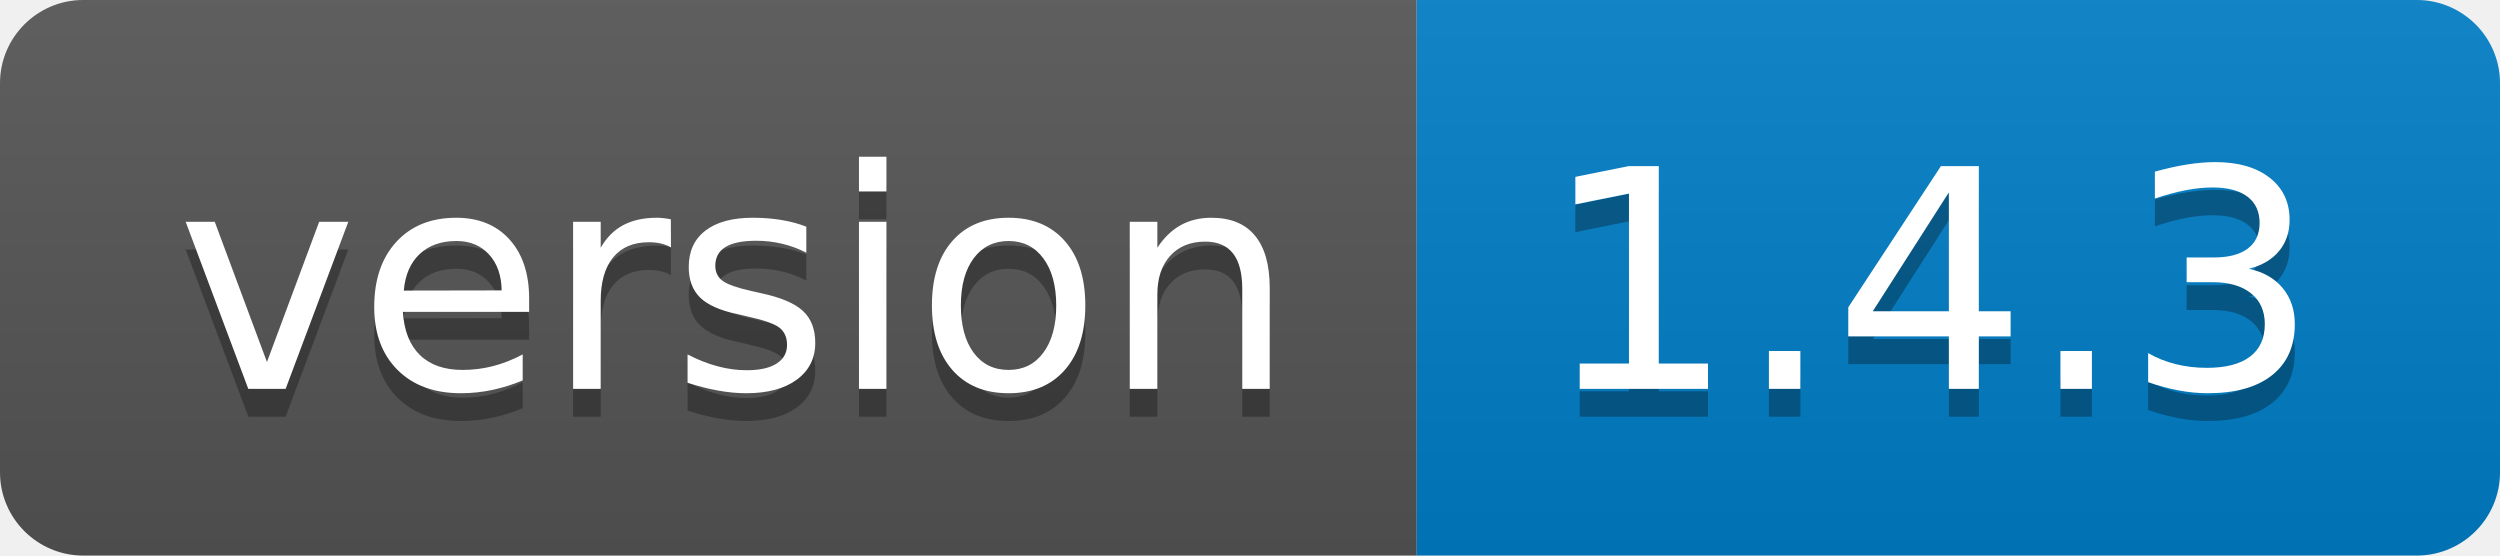
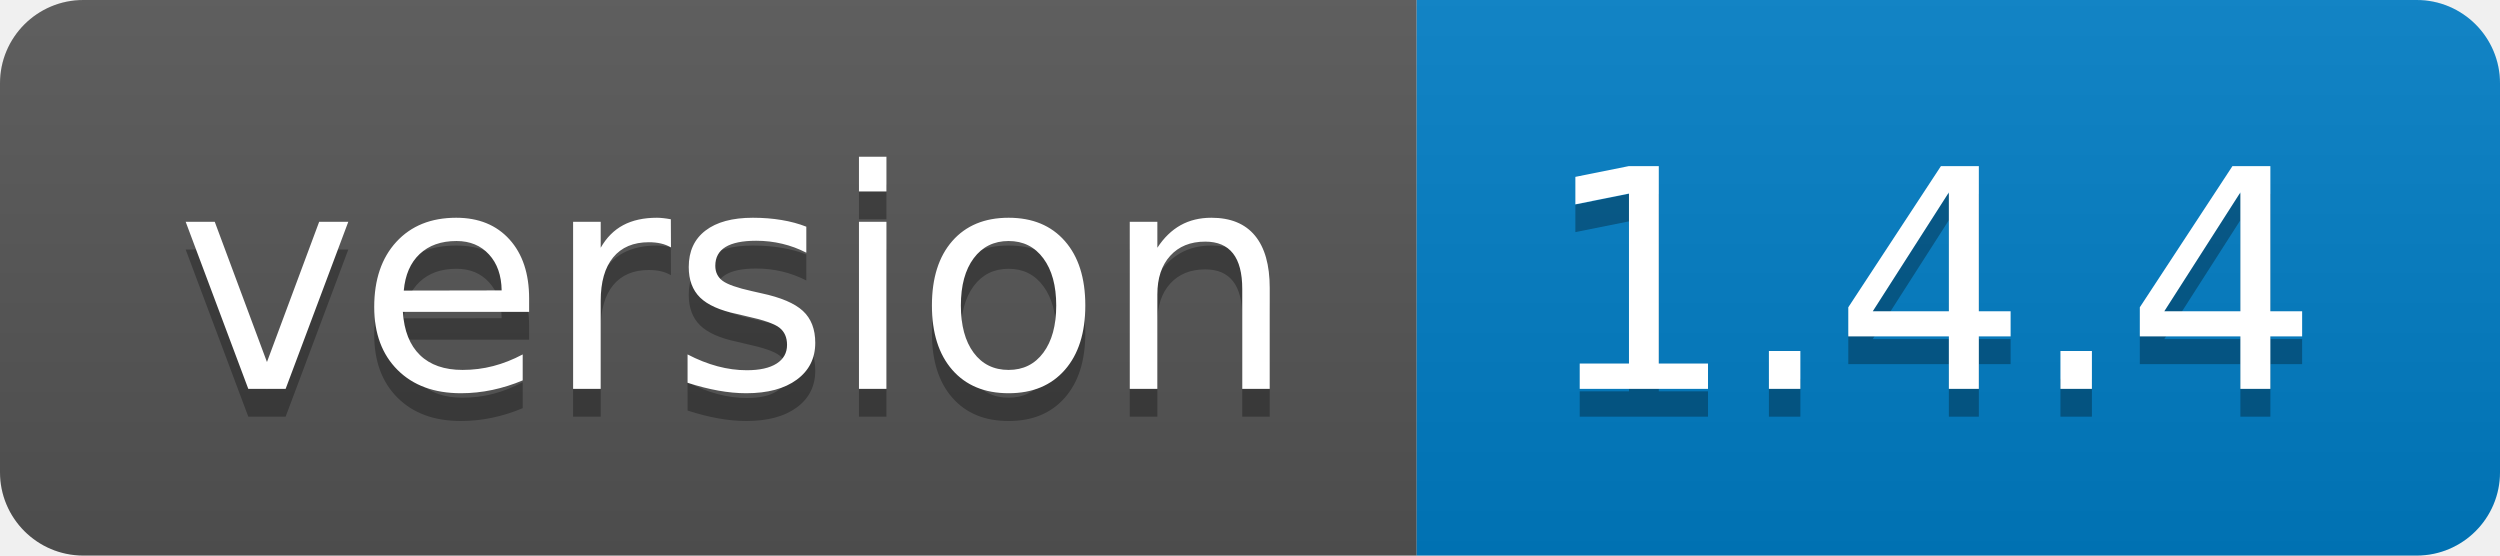
- <svg xmlns="http://www.w3.org/2000/svg" width="90" height="20" role="img" aria-label="version: 1.4.3">
+ <svg xmlns="http://www.w3.org/2000/svg" width="90" height="20" role="img" aria-label="version: 1.4.4">
  <linearGradient id="s" x2="0" y2="100%">
    <stop offset="0" stop-color="#bbb" stop-opacity=".1" />
    <stop offset="1" stop-opacity=".1" />
  </linearGradient>
  <clipPath id="r">
    <rect width="90" height="20" rx="3" fill="#fff" />
  </clipPath>
  <g clip-path="url(#r)">
    <rect width="51" height="20" fill="#555" />
    <rect x="51" width="39" height="20" fill="#007ec6" />
    <rect width="90" height="20" fill="url(#s)" />
  </g>
  <g fill="#fff" text-anchor="middle" font-family="Verdana,Geneva,DejaVu Sans,sans-serif" text-rendering="geometricPrecision" font-size="110">
    <text aria-hidden="true" x="265" y="150" fill="#010101" fill-opacity=".3" transform="scale(.1)" textLength="410">version</text>
    <text x="265" y="140" transform="scale(.1)" fill="#fff" textLength="410">version</text>
-     <text aria-hidden="true" x="695" y="150" fill="#010101" fill-opacity=".3" transform="scale(.1)" textLength="290">1.4.3</text>
-     <text x="695" y="140" transform="scale(.1)" fill="#fff" textLength="290">1.4.3</text>
+     <text aria-hidden="true" x="695" y="150" fill="#010101" fill-opacity=".3" transform="scale(.1)" textLength="290">1.4.4</text>
+     <text x="695" y="140" transform="scale(.1)" fill="#fff" textLength="290">1.4.4</text>
  </g>
</svg>
